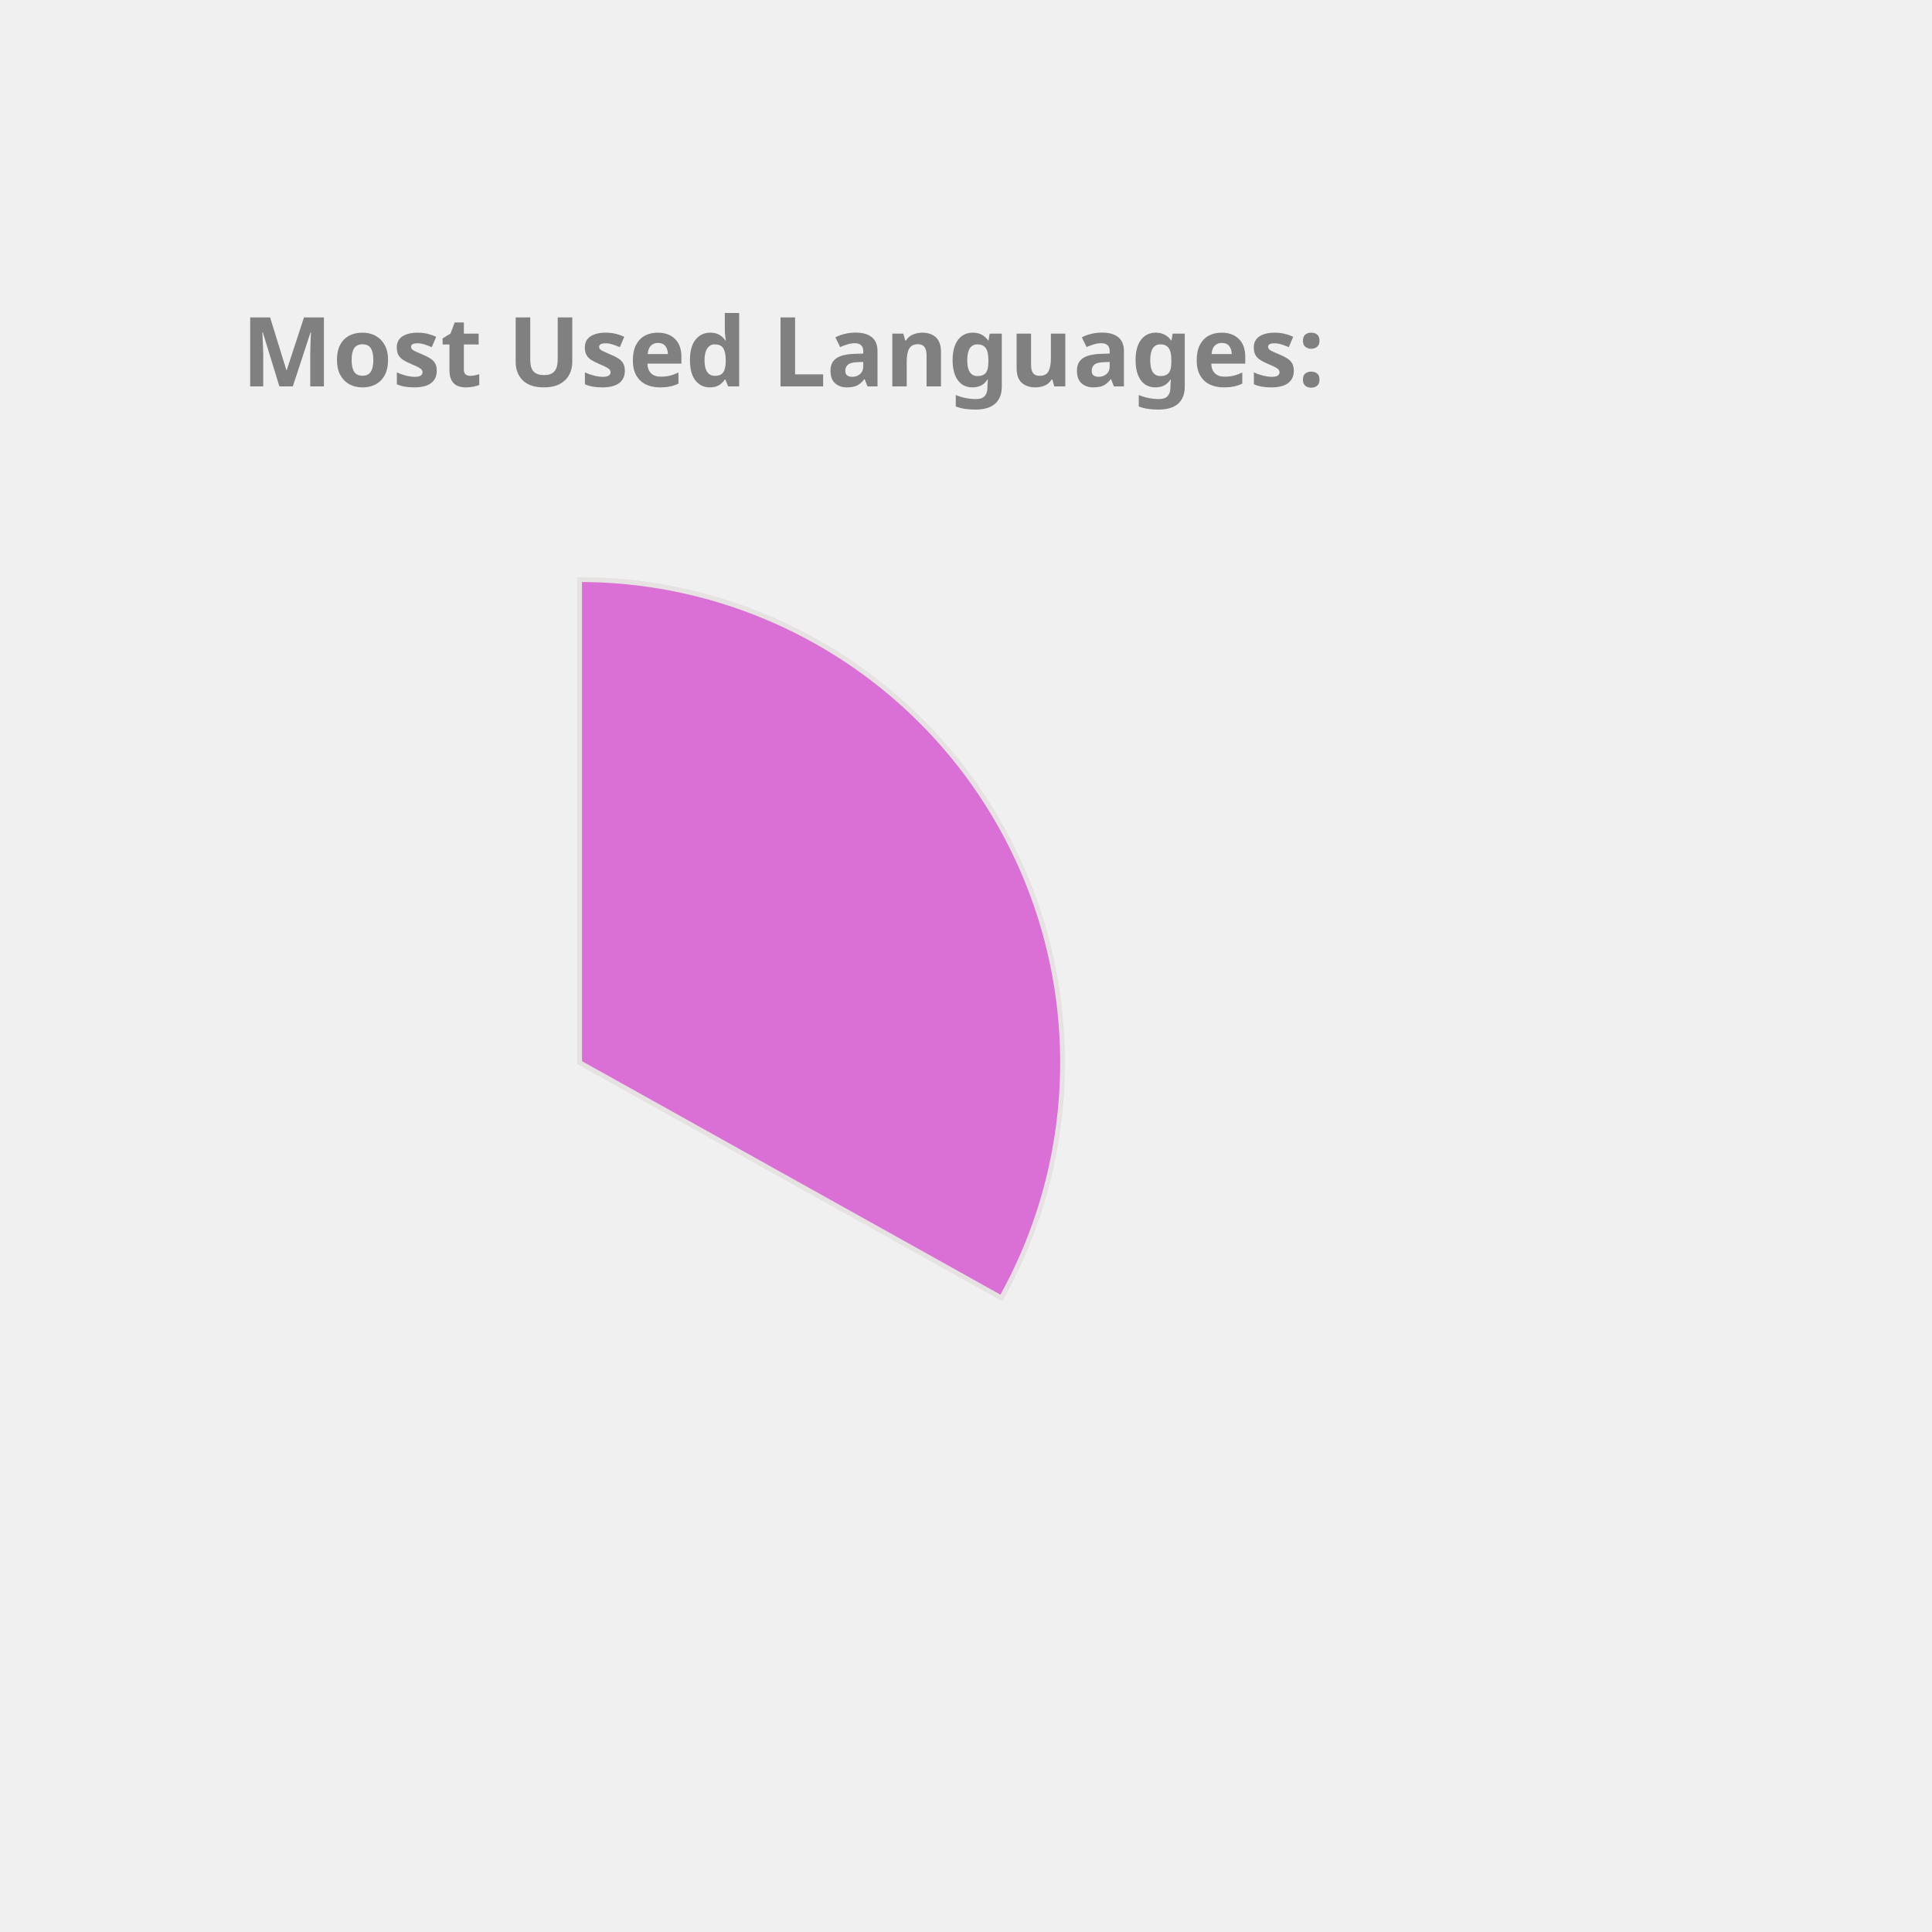
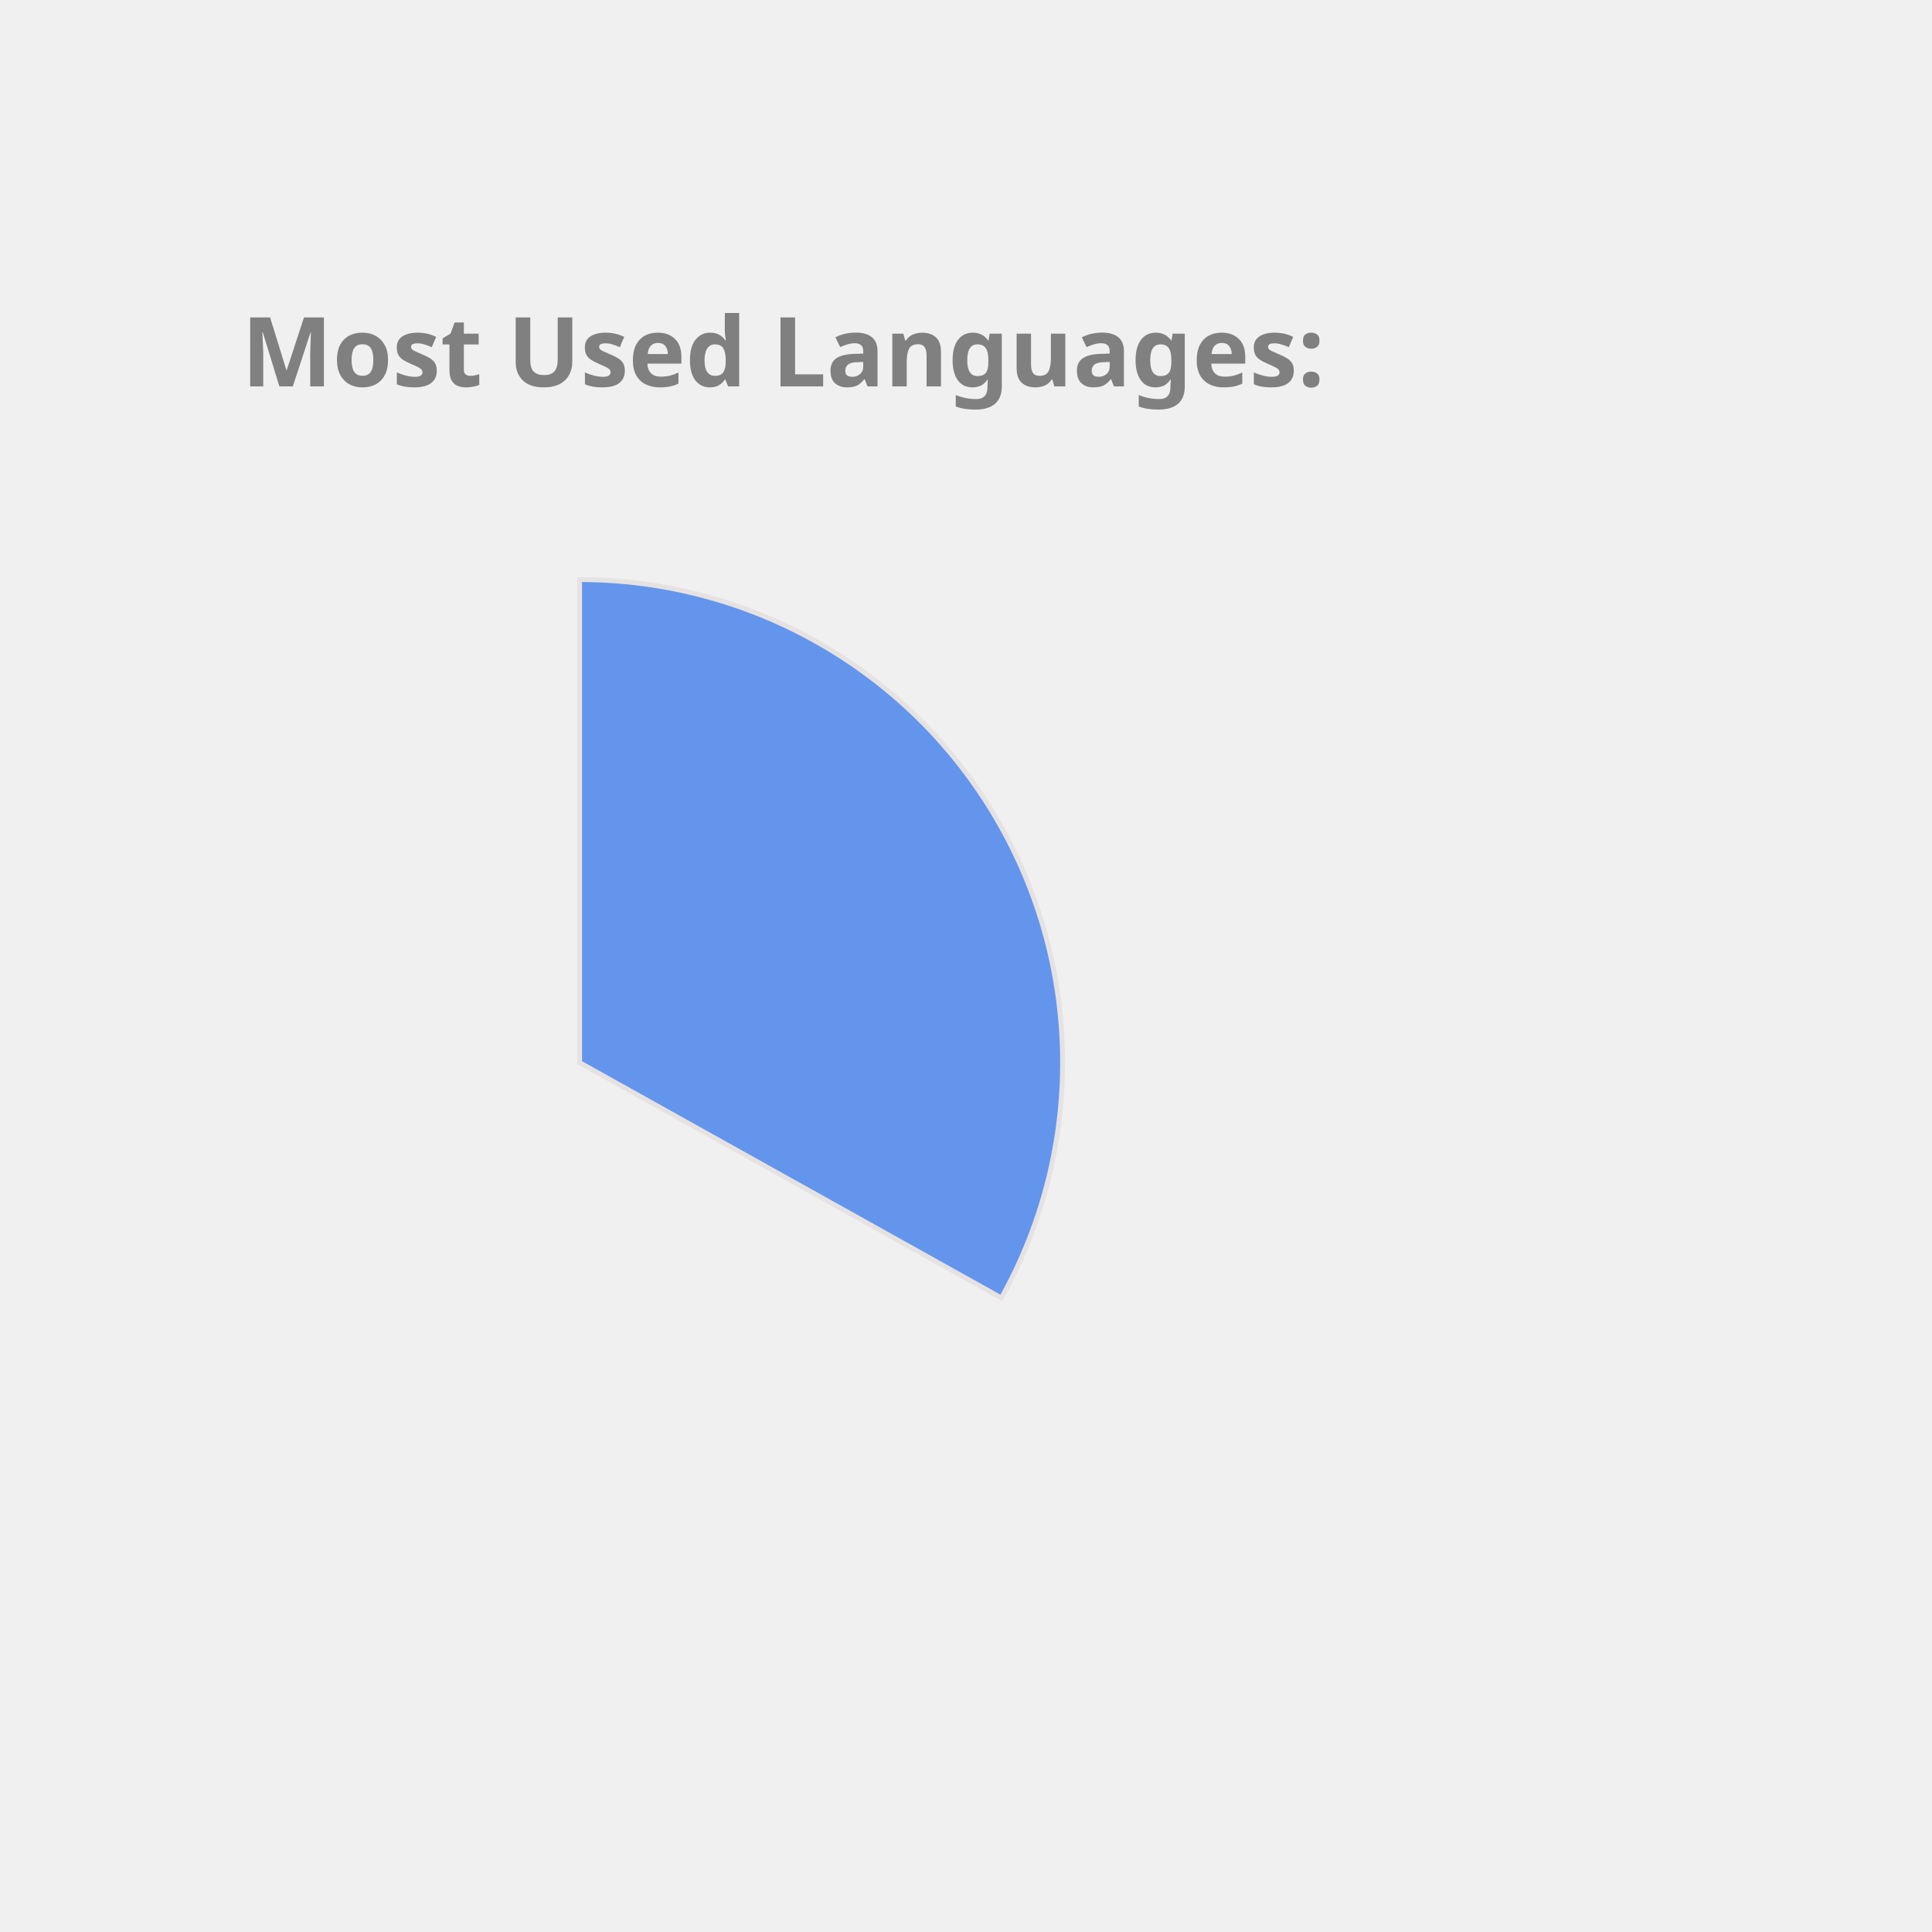
<svg xmlns="http://www.w3.org/2000/svg" height="350px" width="350px" viewBox="0 0 400 400">
  <style> 
        .label {
                font: bold 20px sans-serif;
                color: #404040;
                -webkit-text-stroke: 1px white;
        }

        path {
                stroke: #E6E2E1;
                stroke-width: 1px;
                transform: translate(60px, 100px);
        }

        .path_1 {
                animation: fadeIn 5s linear forwards;
        }

        .path_2 {
                transform: scale(0);
                animation: fadeIn 5s linear forwards 5s;
        }


        
        .path_3 {
                transform: scale(0);
                animation: fadeIn 5s linear forwards 10s;
        }


        .path_4 {
                transform: scale(0);
                animation: fadeIn 5s linear forwards 15s;
        }

        .path_5 {
                transform: scale(0);
                animation: fadeIn 5s linear forwards 20s;
        }

        .path_6 {
                transform: scale(0);
                animation: fadeIn 5s linear forwards 25s;
        }

        .path_7 {
                transform: scale(0);
                animation: fadeIn 5s linear forwards 30s;
        }

        .path_8 {
                transform: scale(0);
                animation: fadeIn 5s linear forwards 35s;
        }

        .path_9 {
                transform: scale(0);
                animation: fadeIn 5s linear forwards 40s;
        }

        .path_10 {
                transform: scale(0);
                animation: fadeIn 5s linear forwards 45s;
        }

        @keyframes fadeIn {
                0% {                        
                        transform: translate(250px, 300px) rotate(0deg) scale(0);
                        
                }
                50% {
                        transform: translate(150px, 220px) rotate(180deg) scale(0.5);
                        
                }
                
                100% {
                        transform: translate(60px, 120px) rotate(360deg) scale(1);
                        
                }
        }
        .txt_1 {
                opacity: 0;
                animation: txtShow 5s linear forwards 0s;
        }

        .txt_2 {
                opacity: 0;
                animation: txtShow 5s linear forwards 5s;
        }

        .txt_3 {
                opacity: 0;
                animation: txtShow 5s linear forwards 10s;
        }

        .txt_4 {
                opacity: 0;
                animation: txtShow 5s linear forwards 15s;
        }

        .txt_5 {
                opacity: 0;
                animation: txtShow 5s linear forwards 20s;
        }

        .txt_6 {
                opacity: 0;
                animation: txtShow 5s linear forwards 25s;
        }

        .txt_7 {
                opacity: 0;
                animation: txtShow 5s linear forwards 30s;
        }

        .txt_8 {
                opacity: 0;
                animation: txtShow 5s linear forwards 35s;
        }

        .txt_9 {
                opacity: 0;
                animation: txtShow 5s linear forwards 40s;
        }

        .txt_10 {
                opacity: 0;
                animation: txtShow 5s linear forwards 45s;
        }

        @keyframes txtShow {
                0% {                        
                        opacity: 0;
                        transform: translate(0px, 0px) scale(0);
                }
                100% {
                        opacity: 1;
                        transform: translate(0px, 0px) scale(1);
                        
                }
        }
</style>
-   <path class="path_1" d="M 60,120 L 60,20 A 100,100 0 0 1 147.326,168.725 Z" fill="Orchid" stroke="#fff" stroke-width="2" />
-   <text class="txt_1" x="260" y="150" fill="Orchid" stroke="Orchid" stroke-width="1">Java</text>
-   <path class="path_2" d="M 60,120 L 147.326,168.725 A 100,100 0 0 1 -17.051,183.742 Z" fill="Salmon" stroke="#fff" stroke-width="2" />
-   <text class="txt_2" x="260" y="170" fill="Salmon" stroke="Salmon" stroke-width="1">TypeScript</text>
-   <path class="path_3" d="M 60,120 L -17.051,183.742 A 100,100 0 0 1 -26.392,69.638 Z" fill="DarkKhaki" stroke="#fff" stroke-width="2" />
-   <text class="txt_3" x="260" y="190" fill="DarkKhaki" stroke="DarkKhaki" stroke-width="1">JavaScript</text>
-   <path class="path_4" d="M 60,120 L -26.392,69.638 A 100,100 0 0 1 -7.995,46.674 Z" fill="IndianRed" stroke="#fff" stroke-width="2" />
-   <text class="txt_4" x="260" y="210" fill="IndianRed" stroke="IndianRed" stroke-width="1">HTML</text>
-   <path class="path_5" d="M 60,120 L -7.995,46.674 A 100,100 0 0 1 12.93,31.771 Z" fill="Coral" stroke="#fff" stroke-width="2" />
-   <text class="txt_5" x="260" y="230" fill="Coral" stroke="Coral" stroke-width="1">CSS</text>
-   <path class="path_6" d="M 60,120 L 12.93,31.771 A 100,100 0 0 1 34.523,23.3 Z" fill="MediumTurquoise" stroke="#fff" stroke-width="2" />
-   <text class="txt_6" x="260" y="250" fill="MediumTurquoise" stroke="MediumTurquoise" stroke-width="1">Sass</text>
-   <path class="path_7" d="M 60,120 L 34.523,23.3 A 100,100 0 0 1 43.117,21.436 Z" fill="MediumSlateBlue" stroke="#fff" stroke-width="2" />
-   <text class="txt_7" x="260" y="270" fill="MediumSlateBlue" stroke="MediumSlateBlue" stroke-width="1">Python</text>
-   <path class="path_8" d="M 60,120 L 43.117,21.436 A 100,100 0 0 1 51.215,20.387 Z" fill="MediumAquaMarine" stroke="#fff" stroke-width="2" />
-   <text class="txt_8" x="260" y="290" fill="MediumAquaMarine" stroke="MediumAquaMarine" stroke-width="1">Batchfile</text>
-   <path class="path_9" d="M 60,120 L 51.215,20.387 A 100,100 0 0 1 54.976,20.126 Z" fill="Gold" stroke="#fff" stroke-width="2" />
-   <text class="txt_9" x="260" y="310" fill="Gold" stroke="Gold" stroke-width="1">Mustache</text>
-   <path class="path_10" d="M 60,120 L 54.976,20.126 A 100,100 0 0 1 58.743,20.008 Z" fill="CornflowerBlue" stroke="#fff" stroke-width="2" />
-   <text class="txt_10" x="260" y="330" fill="CornflowerBlue" stroke="CornflowerBlue" stroke-width="1">SCSS</text>
+   <path class="path_1" d="M 60,120 L 60,20 A 100,100 0 0 1 147.326,168.725 Z" fill="CornflowerBlue" stroke="#fff" stroke-width="2" />
+   <text class="txt_1" x="260" y="150" fill="CornflowerBlue" stroke="CornflowerBlue" stroke-width="1">Java</text>
+   <path class="path_2" d="M 60,120 L 147.326,168.725 A 100,100 0 0 1 -17.051,183.742 Z" fill="DodgerBlue" stroke="#fff" stroke-width="2" />
+   <text class="txt_2" x="260" y="170" fill="DodgerBlue" stroke="DodgerBlue" stroke-width="1">TypeScript</text>
+   <path class="path_3" d="M 60,120 L -17.051,183.742 A 100,100 0 0 1 -26.392,69.638 Z" fill="Salmon" stroke="#fff" stroke-width="2" />
+   <text class="txt_3" x="260" y="190" fill="Salmon" stroke="Salmon" stroke-width="1">JavaScript</text>
+   <path class="path_4" d="M 60,120 L -26.392,69.638 A 100,100 0 0 1 -7.995,46.674 Z" fill="MediumAquaMarine" stroke="#fff" stroke-width="2" />
+   <text class="txt_4" x="260" y="210" fill="MediumAquaMarine" stroke="MediumAquaMarine" stroke-width="1">HTML</text>
+   <path class="path_5" d="M 60,120 L -7.995,46.674 A 100,100 0 0 1 12.93,31.771 Z" fill="MediumSlateBlue" stroke="#fff" stroke-width="2" />
+   <text class="txt_5" x="260" y="230" fill="MediumSlateBlue" stroke="MediumSlateBlue" stroke-width="1">CSS</text>
+   <path class="path_6" d="M 60,120 L 12.93,31.771 A 100,100 0 0 1 34.523,23.3 Z" fill="Chocolate" stroke="#fff" stroke-width="2" />
+   <text class="txt_6" x="260" y="250" fill="Chocolate" stroke="Chocolate" stroke-width="1">Sass</text>
+   <path class="path_7" d="M 60,120 L 34.523,23.3 A 100,100 0 0 1 43.117,21.436 Z" fill="Orange" stroke="#fff" stroke-width="2" />
+   <text class="txt_7" x="260" y="270" fill="Orange" stroke="Orange" stroke-width="1">Python</text>
+   <path class="path_8" d="M 60,120 L 43.117,21.436 A 100,100 0 0 1 51.215,20.387 Z" fill="Tomato" stroke="#fff" stroke-width="2" />
+   <text class="txt_8" x="260" y="290" fill="Tomato" stroke="Tomato" stroke-width="1">Batchfile</text>
+   <path class="path_9" d="M 60,120 L 51.215,20.387 A 100,100 0 0 1 54.976,20.126 Z" fill="Crimson" stroke="#fff" stroke-width="2" />
+   <text class="txt_9" x="260" y="310" fill="Crimson" stroke="Crimson" stroke-width="1">Mustache</text>
+   <path class="path_10" d="M 60,120 L 54.976,20.126 A 100,100 0 0 1 58.743,20.008 Z" fill="Coral" stroke="#fff" stroke-width="2" />
+   <text class="txt_10" x="260" y="330" fill="Coral" stroke="Coral" stroke-width="1">SCSS</text>
  <g class="label">
    <text x="50" y="80" fill="grey">Most Used Languages:</text>
  </g>
</svg>
